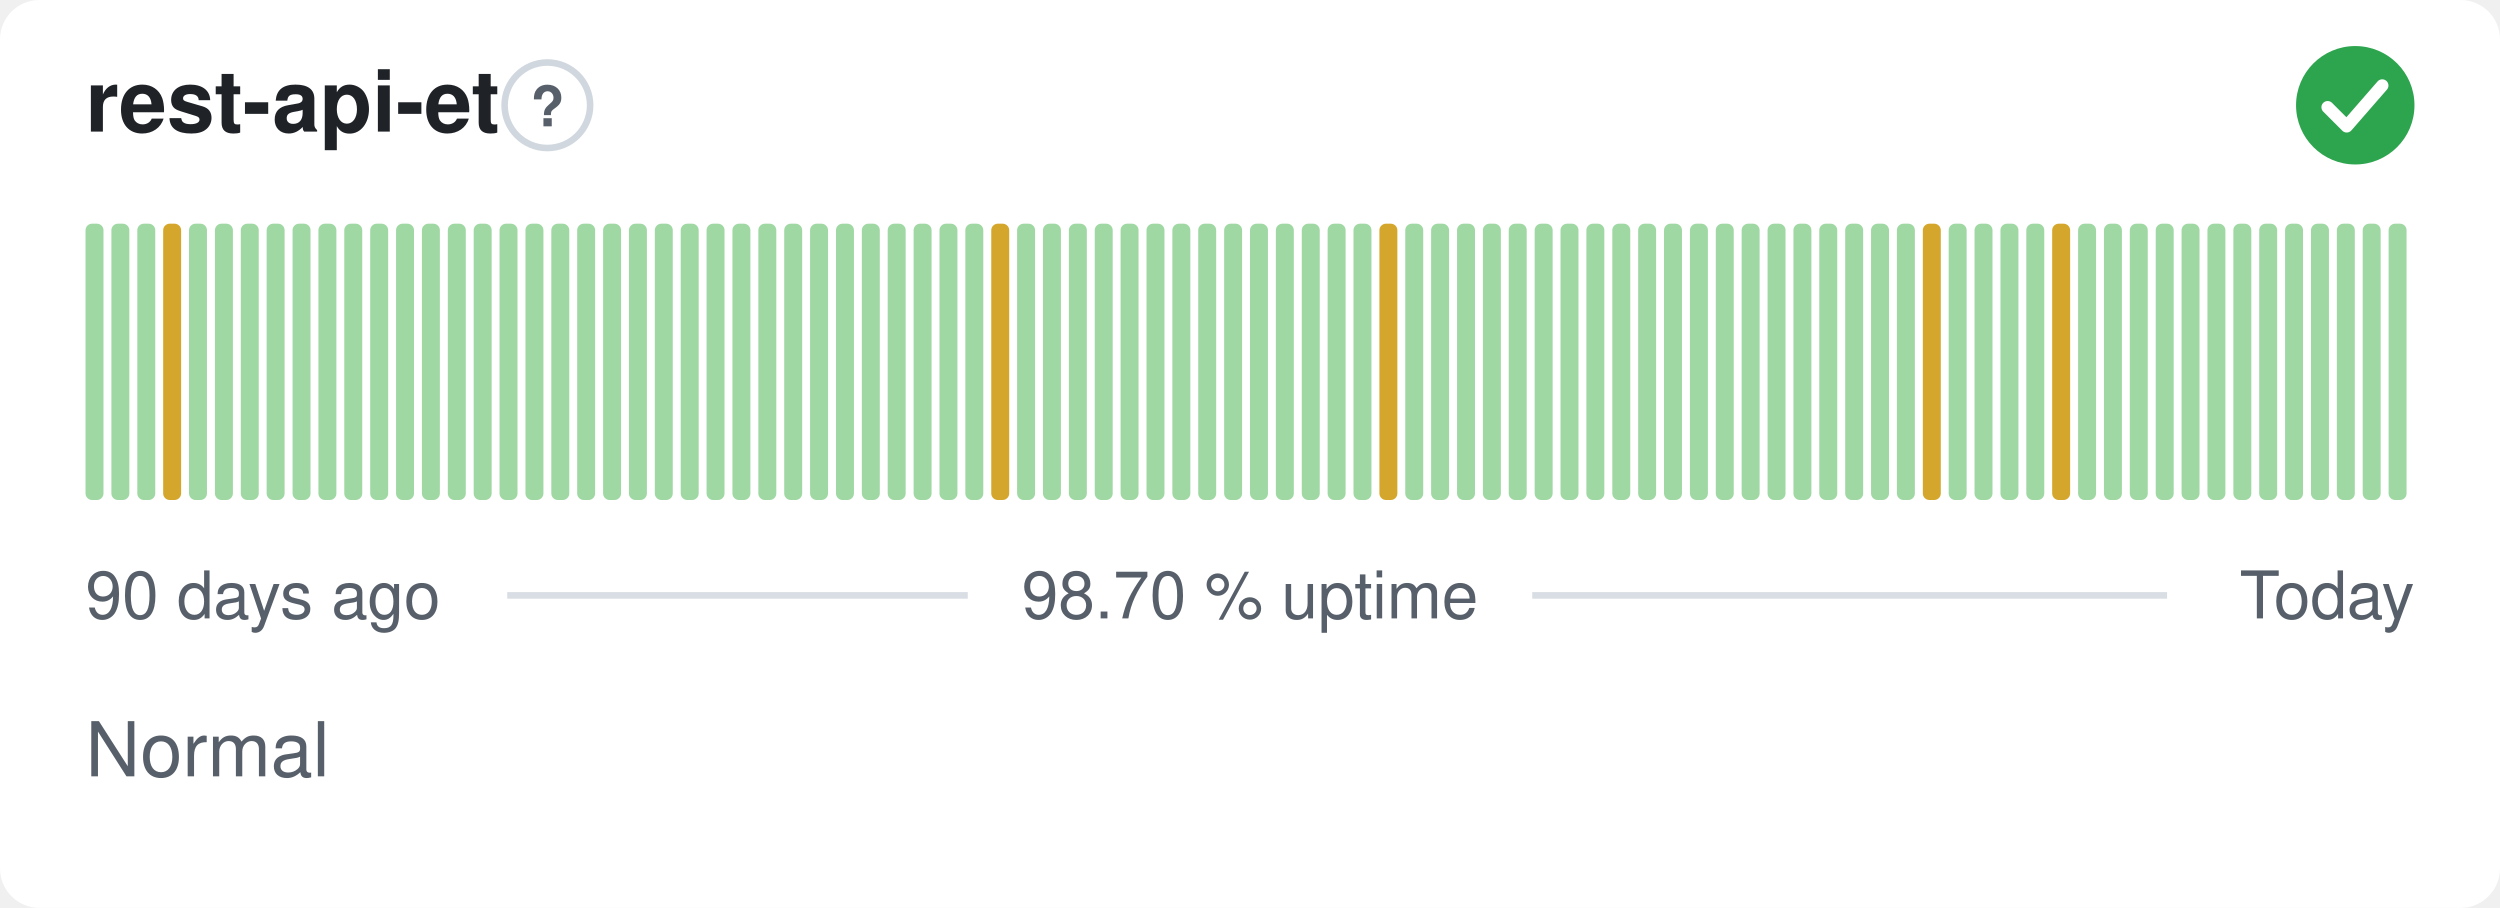
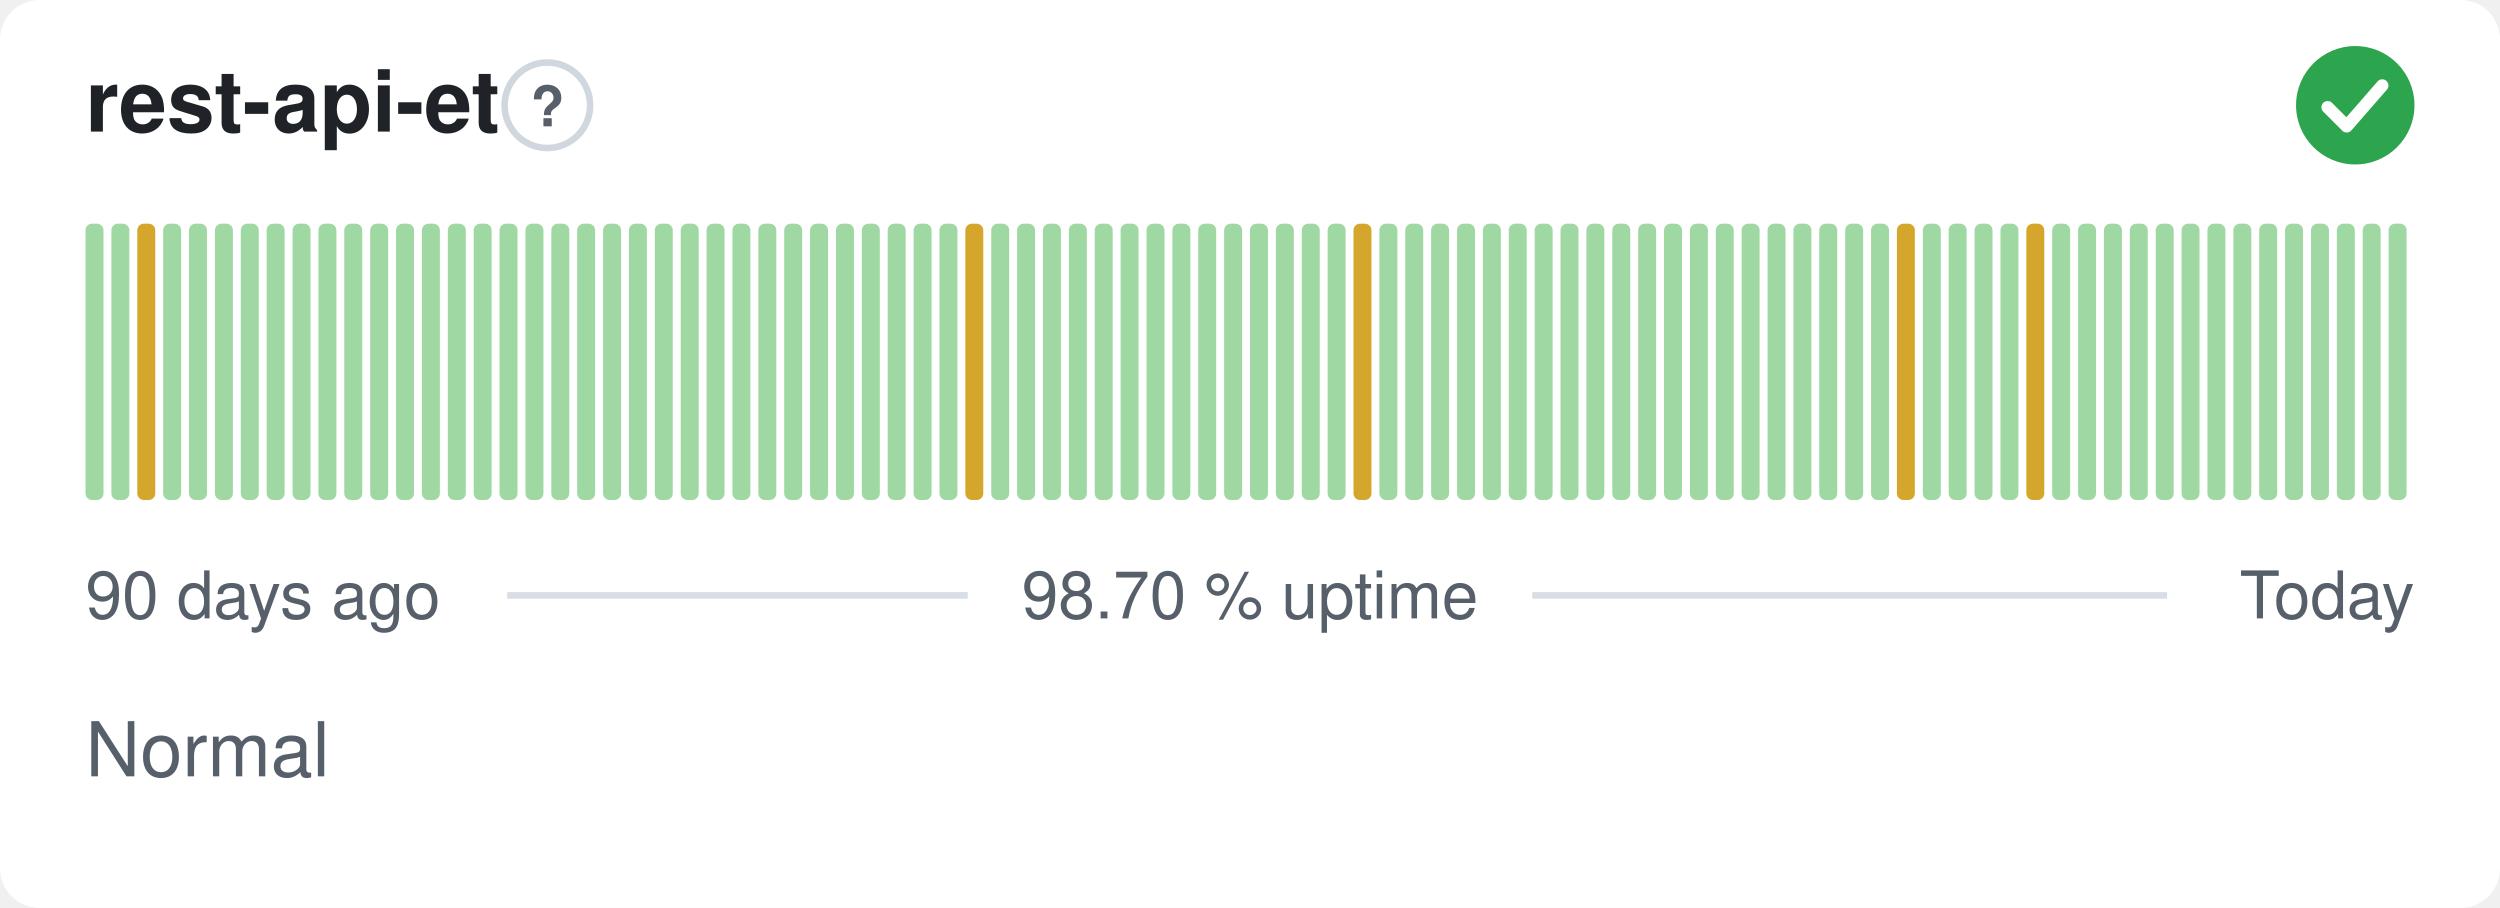
<svg xmlns="http://www.w3.org/2000/svg" width="380" height="138" viewBox="0 0 380 138" role="img" aria-label="rest-api-et: Normal, 98.70 % uptime over the last 90 days" font-family="-apple-system,BlinkMacSystemFont,'Segoe UI',Helvetica,Arial,sans-serif">
  <style>
    @media (prefers-color-scheme: dark) {
      .bg { fill: #0d1117 }
      .title { fill: #e6edf3 }
      .muted { fill: #8b949e }
      .hint { stroke: #30363d }
      .rule { stroke: #30363d }
      .nodata { fill: #21262d }
    }
  </style>
  <rect class="bg" width="380" height="138" rx="6" fill="#ffffff" />
  <text class="title" x="13" y="20" font-size="13" font-weight="600" fill="#1f2328">rest-api-et</text>
  <circle class="hint" cx="83.2" cy="16" r="6.5" fill="none" stroke="#d0d7de" stroke-width="1" />
  <text class="muted" x="83.2" y="19.2" text-anchor="middle" font-size="8.5" font-weight="700" fill="#57606a">?</text>
  <circle cx="358" cy="16" r="9" fill="#2da44e" />
  <path d="M353.80 16.30l2.90 2.90 5.40 -6.20" fill="none" stroke="#fff" stroke-width="1.89" stroke-linecap="round" stroke-linejoin="round" />
  <rect x="13.00" y="34.00" width="2.73" height="42.00" rx="1" fill="#9fd8a3" />
  <rect x="16.93" y="34.00" width="2.73" height="42.00" rx="1" fill="#9fd8a3" />
-   <rect x="20.87" y="34.00" width="2.73" height="42.00" rx="1" fill="#9fd8a3" />
-   <rect x="24.80" y="34.00" width="2.73" height="42.00" rx="1" fill="#d4a72c" />
+   <rect x="20.87" y="34.00" width="2.73" height="42.00" rx="1" fill="#d4a72c" />
+   <rect x="24.80" y="34.00" width="2.73" height="42.00" rx="1" fill="#9fd8a3" />
  <rect x="28.73" y="34.00" width="2.73" height="42.00" rx="1" fill="#9fd8a3" />
  <rect x="32.67" y="34.00" width="2.73" height="42.00" rx="1" fill="#9fd8a3" />
  <rect x="36.60" y="34.00" width="2.73" height="42.00" rx="1" fill="#9fd8a3" />
  <rect x="40.53" y="34.00" width="2.73" height="42.00" rx="1" fill="#9fd8a3" />
  <rect x="44.47" y="34.00" width="2.73" height="42.00" rx="1" fill="#9fd8a3" />
  <rect x="48.40" y="34.00" width="2.73" height="42.00" rx="1" fill="#9fd8a3" />
  <rect x="52.33" y="34.00" width="2.73" height="42.00" rx="1" fill="#9fd8a3" />
  <rect x="56.27" y="34.00" width="2.73" height="42.00" rx="1" fill="#9fd8a3" />
  <rect x="60.20" y="34.00" width="2.73" height="42.00" rx="1" fill="#9fd8a3" />
  <rect x="64.13" y="34.00" width="2.73" height="42.00" rx="1" fill="#9fd8a3" />
  <rect x="68.07" y="34.00" width="2.73" height="42.00" rx="1" fill="#9fd8a3" />
  <rect x="72.00" y="34.00" width="2.73" height="42.00" rx="1" fill="#9fd8a3" />
  <rect x="75.93" y="34.00" width="2.73" height="42.00" rx="1" fill="#9fd8a3" />
  <rect x="79.87" y="34.00" width="2.73" height="42.00" rx="1" fill="#9fd8a3" />
  <rect x="83.80" y="34.00" width="2.73" height="42.00" rx="1" fill="#9fd8a3" />
  <rect x="87.73" y="34.00" width="2.73" height="42.00" rx="1" fill="#9fd8a3" />
  <rect x="91.67" y="34.00" width="2.73" height="42.00" rx="1" fill="#9fd8a3" />
  <rect x="95.60" y="34.00" width="2.73" height="42.00" rx="1" fill="#9fd8a3" />
  <rect x="99.53" y="34.00" width="2.73" height="42.00" rx="1" fill="#9fd8a3" />
  <rect x="103.47" y="34.00" width="2.73" height="42.00" rx="1" fill="#9fd8a3" />
  <rect x="107.40" y="34.00" width="2.73" height="42.00" rx="1" fill="#9fd8a3" />
  <rect x="111.33" y="34.00" width="2.73" height="42.00" rx="1" fill="#9fd8a3" />
  <rect x="115.27" y="34.00" width="2.73" height="42.00" rx="1" fill="#9fd8a3" />
  <rect x="119.20" y="34.00" width="2.73" height="42.00" rx="1" fill="#9fd8a3" />
  <rect x="123.13" y="34.00" width="2.73" height="42.00" rx="1" fill="#9fd8a3" />
  <rect x="127.07" y="34.00" width="2.73" height="42.00" rx="1" fill="#9fd8a3" />
  <rect x="131.00" y="34.00" width="2.73" height="42.00" rx="1" fill="#9fd8a3" />
  <rect x="134.93" y="34.00" width="2.73" height="42.00" rx="1" fill="#9fd8a3" />
  <rect x="138.87" y="34.00" width="2.73" height="42.00" rx="1" fill="#9fd8a3" />
  <rect x="142.80" y="34.00" width="2.73" height="42.00" rx="1" fill="#9fd8a3" />
-   <rect x="146.73" y="34.00" width="2.73" height="42.00" rx="1" fill="#9fd8a3" />
-   <rect x="150.67" y="34.00" width="2.73" height="42.00" rx="1" fill="#d4a72c" />
+   <rect x="146.73" y="34.00" width="2.73" height="42.00" rx="1" fill="#d4a72c" />
+   <rect x="150.67" y="34.00" width="2.73" height="42.00" rx="1" fill="#9fd8a3" />
  <rect x="154.60" y="34.00" width="2.73" height="42.00" rx="1" fill="#9fd8a3" />
  <rect x="158.53" y="34.00" width="2.73" height="42.00" rx="1" fill="#9fd8a3" />
  <rect x="162.47" y="34.00" width="2.73" height="42.00" rx="1" fill="#9fd8a3" />
  <rect x="166.40" y="34.00" width="2.73" height="42.00" rx="1" fill="#9fd8a3" />
  <rect x="170.33" y="34.00" width="2.73" height="42.00" rx="1" fill="#9fd8a3" />
  <rect x="174.27" y="34.00" width="2.73" height="42.00" rx="1" fill="#9fd8a3" />
  <rect x="178.20" y="34.00" width="2.73" height="42.00" rx="1" fill="#9fd8a3" />
  <rect x="182.13" y="34.00" width="2.73" height="42.00" rx="1" fill="#9fd8a3" />
  <rect x="186.07" y="34.00" width="2.73" height="42.00" rx="1" fill="#9fd8a3" />
  <rect x="190.00" y="34.00" width="2.73" height="42.00" rx="1" fill="#9fd8a3" />
  <rect x="193.93" y="34.00" width="2.73" height="42.00" rx="1" fill="#9fd8a3" />
  <rect x="197.87" y="34.00" width="2.73" height="42.00" rx="1" fill="#9fd8a3" />
  <rect x="201.80" y="34.00" width="2.73" height="42.00" rx="1" fill="#9fd8a3" />
-   <rect x="205.73" y="34.00" width="2.73" height="42.00" rx="1" fill="#9fd8a3" />
-   <rect x="209.67" y="34.00" width="2.73" height="42.00" rx="1" fill="#d4a72c" />
+   <rect x="205.73" y="34.00" width="2.73" height="42.00" rx="1" fill="#d4a72c" />
+   <rect x="209.67" y="34.00" width="2.73" height="42.00" rx="1" fill="#9fd8a3" />
  <rect x="213.60" y="34.00" width="2.73" height="42.00" rx="1" fill="#9fd8a3" />
  <rect x="217.53" y="34.00" width="2.73" height="42.00" rx="1" fill="#9fd8a3" />
  <rect x="221.47" y="34.00" width="2.73" height="42.00" rx="1" fill="#9fd8a3" />
  <rect x="225.40" y="34.00" width="2.73" height="42.00" rx="1" fill="#9fd8a3" />
  <rect x="229.33" y="34.00" width="2.73" height="42.00" rx="1" fill="#9fd8a3" />
  <rect x="233.27" y="34.00" width="2.73" height="42.00" rx="1" fill="#9fd8a3" />
  <rect x="237.20" y="34.00" width="2.73" height="42.00" rx="1" fill="#9fd8a3" />
  <rect x="241.13" y="34.00" width="2.73" height="42.00" rx="1" fill="#9fd8a3" />
  <rect x="245.07" y="34.00" width="2.73" height="42.00" rx="1" fill="#9fd8a3" />
  <rect x="249.00" y="34.00" width="2.73" height="42.00" rx="1" fill="#9fd8a3" />
  <rect x="252.93" y="34.00" width="2.73" height="42.00" rx="1" fill="#9fd8a3" />
  <rect x="256.87" y="34.00" width="2.73" height="42.00" rx="1" fill="#9fd8a3" />
  <rect x="260.80" y="34.00" width="2.73" height="42.00" rx="1" fill="#9fd8a3" />
  <rect x="264.73" y="34.00" width="2.73" height="42.00" rx="1" fill="#9fd8a3" />
  <rect x="268.67" y="34.00" width="2.73" height="42.00" rx="1" fill="#9fd8a3" />
  <rect x="272.60" y="34.00" width="2.73" height="42.00" rx="1" fill="#9fd8a3" />
  <rect x="276.53" y="34.00" width="2.73" height="42.00" rx="1" fill="#9fd8a3" />
  <rect x="280.47" y="34.00" width="2.73" height="42.00" rx="1" fill="#9fd8a3" />
  <rect x="284.40" y="34.00" width="2.73" height="42.00" rx="1" fill="#9fd8a3" />
-   <rect x="288.33" y="34.00" width="2.73" height="42.00" rx="1" fill="#9fd8a3" />
-   <rect x="292.27" y="34.00" width="2.73" height="42.00" rx="1" fill="#d4a72c" />
+   <rect x="288.33" y="34.00" width="2.73" height="42.00" rx="1" fill="#d4a72c" />
+   <rect x="292.27" y="34.00" width="2.73" height="42.00" rx="1" fill="#9fd8a3" />
  <rect x="296.20" y="34.00" width="2.73" height="42.00" rx="1" fill="#9fd8a3" />
  <rect x="300.13" y="34.00" width="2.73" height="42.00" rx="1" fill="#9fd8a3" />
  <rect x="304.07" y="34.00" width="2.73" height="42.00" rx="1" fill="#9fd8a3" />
-   <rect x="308.00" y="34.00" width="2.73" height="42.00" rx="1" fill="#9fd8a3" />
-   <rect x="311.93" y="34.00" width="2.73" height="42.00" rx="1" fill="#d4a72c" />
+   <rect x="308.00" y="34.00" width="2.73" height="42.00" rx="1" fill="#d4a72c" />
+   <rect x="311.93" y="34.00" width="2.73" height="42.00" rx="1" fill="#9fd8a3" />
  <rect x="315.87" y="34.00" width="2.73" height="42.00" rx="1" fill="#9fd8a3" />
  <rect x="319.80" y="34.00" width="2.73" height="42.00" rx="1" fill="#9fd8a3" />
  <rect x="323.73" y="34.00" width="2.73" height="42.00" rx="1" fill="#9fd8a3" />
  <rect x="327.67" y="34.00" width="2.73" height="42.00" rx="1" fill="#9fd8a3" />
  <rect x="331.60" y="34.00" width="2.73" height="42.00" rx="1" fill="#9fd8a3" />
  <rect x="335.53" y="34.00" width="2.73" height="42.00" rx="1" fill="#9fd8a3" />
  <rect x="339.47" y="34.00" width="2.73" height="42.00" rx="1" fill="#9fd8a3" />
  <rect x="343.40" y="34.00" width="2.73" height="42.00" rx="1" fill="#9fd8a3" />
  <rect x="347.33" y="34.00" width="2.73" height="42.00" rx="1" fill="#9fd8a3" />
  <rect x="351.27" y="34.00" width="2.73" height="42.00" rx="1" fill="#9fd8a3" />
  <rect x="355.20" y="34.00" width="2.73" height="42.00" rx="1" fill="#9fd8a3" />
  <rect x="359.13" y="34.00" width="2.73" height="42.00" rx="1" fill="#9fd8a3" />
  <rect x="363.07" y="34.00" width="2.73" height="42.00" rx="1" fill="#9fd8a3" />
  <text class="muted" x="13" y="94" font-size="10" fill="#57606a">90 days ago</text>
  <text class="muted" x="190" y="94" text-anchor="middle" font-size="10" fill="#57606a">98.70 % uptime</text>
  <text class="muted" x="367" y="94" text-anchor="end" font-size="10" fill="#57606a">Today</text>
  <line class="rule" x1="77.1" y1="90.5" x2="147.1" y2="90.5" stroke="#d8dee4" stroke-width="1" />
  <line class="rule" x1="232.9" y1="90.5" x2="329.4" y2="90.5" stroke="#d8dee4" stroke-width="1" />
  <text class="muted" x="13" y="118" font-size="11.5" fill="#57606a">Normal</text>
</svg>
